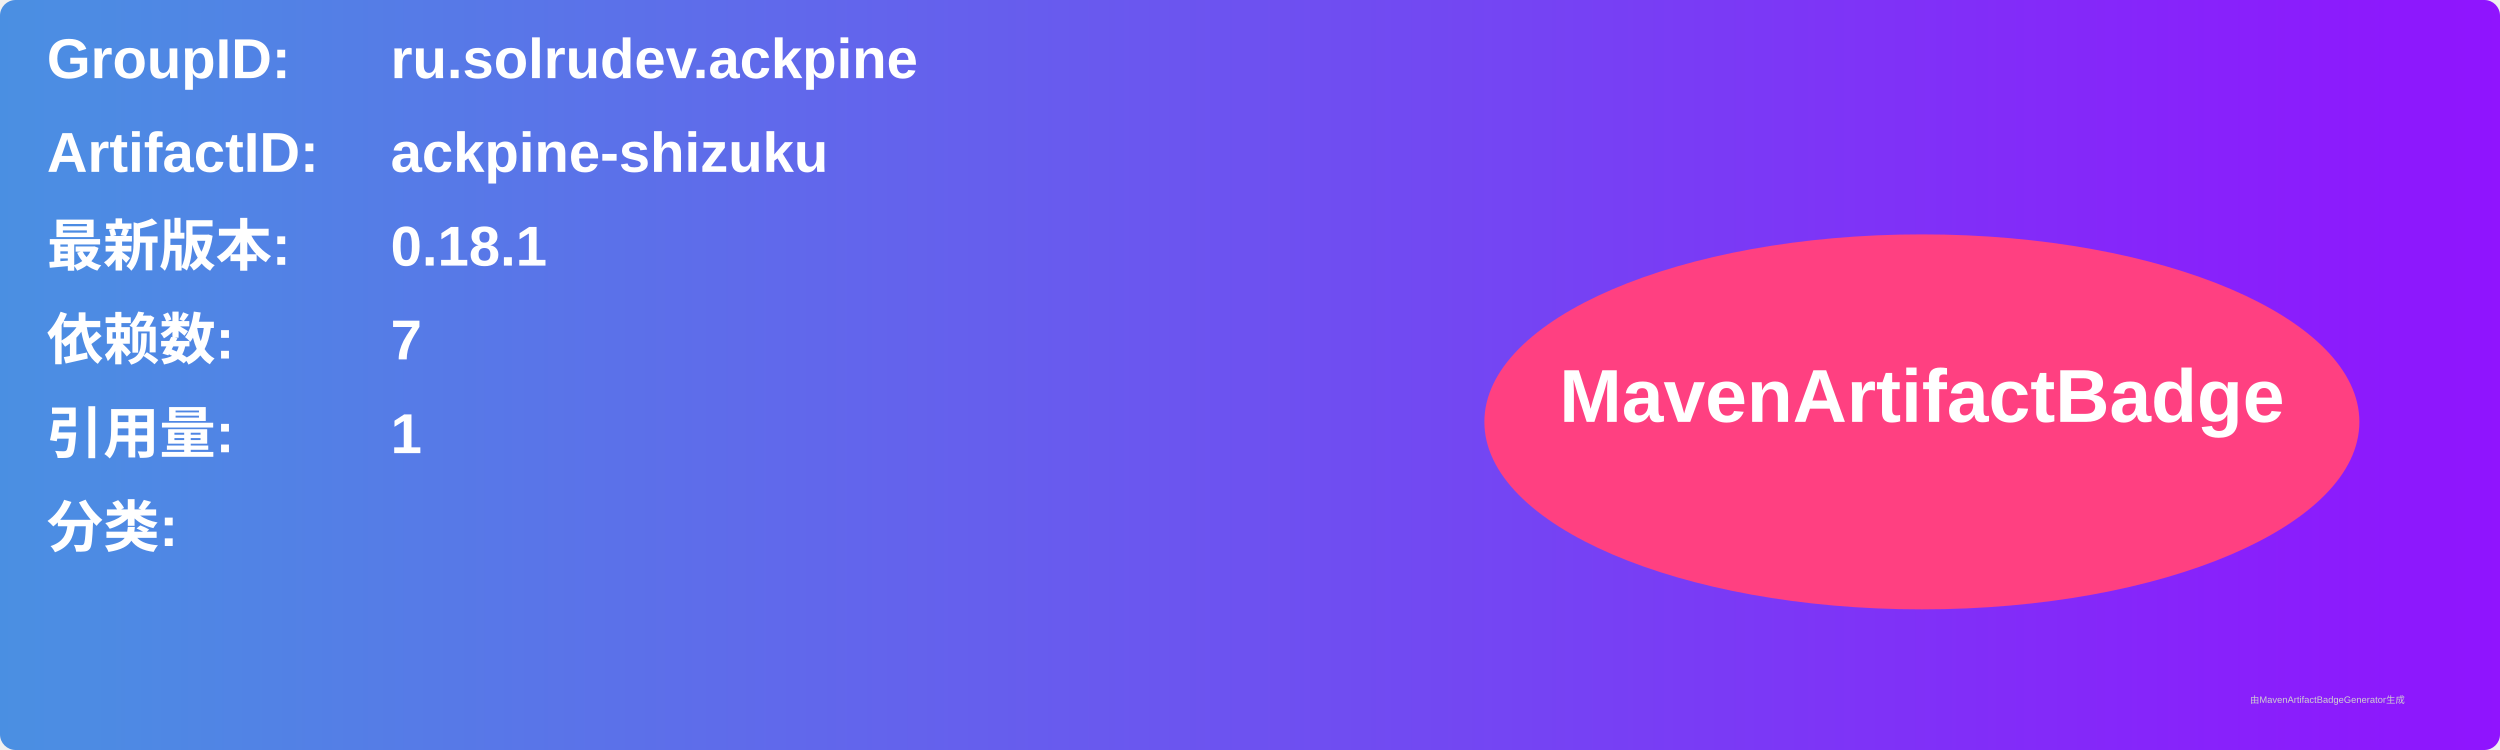
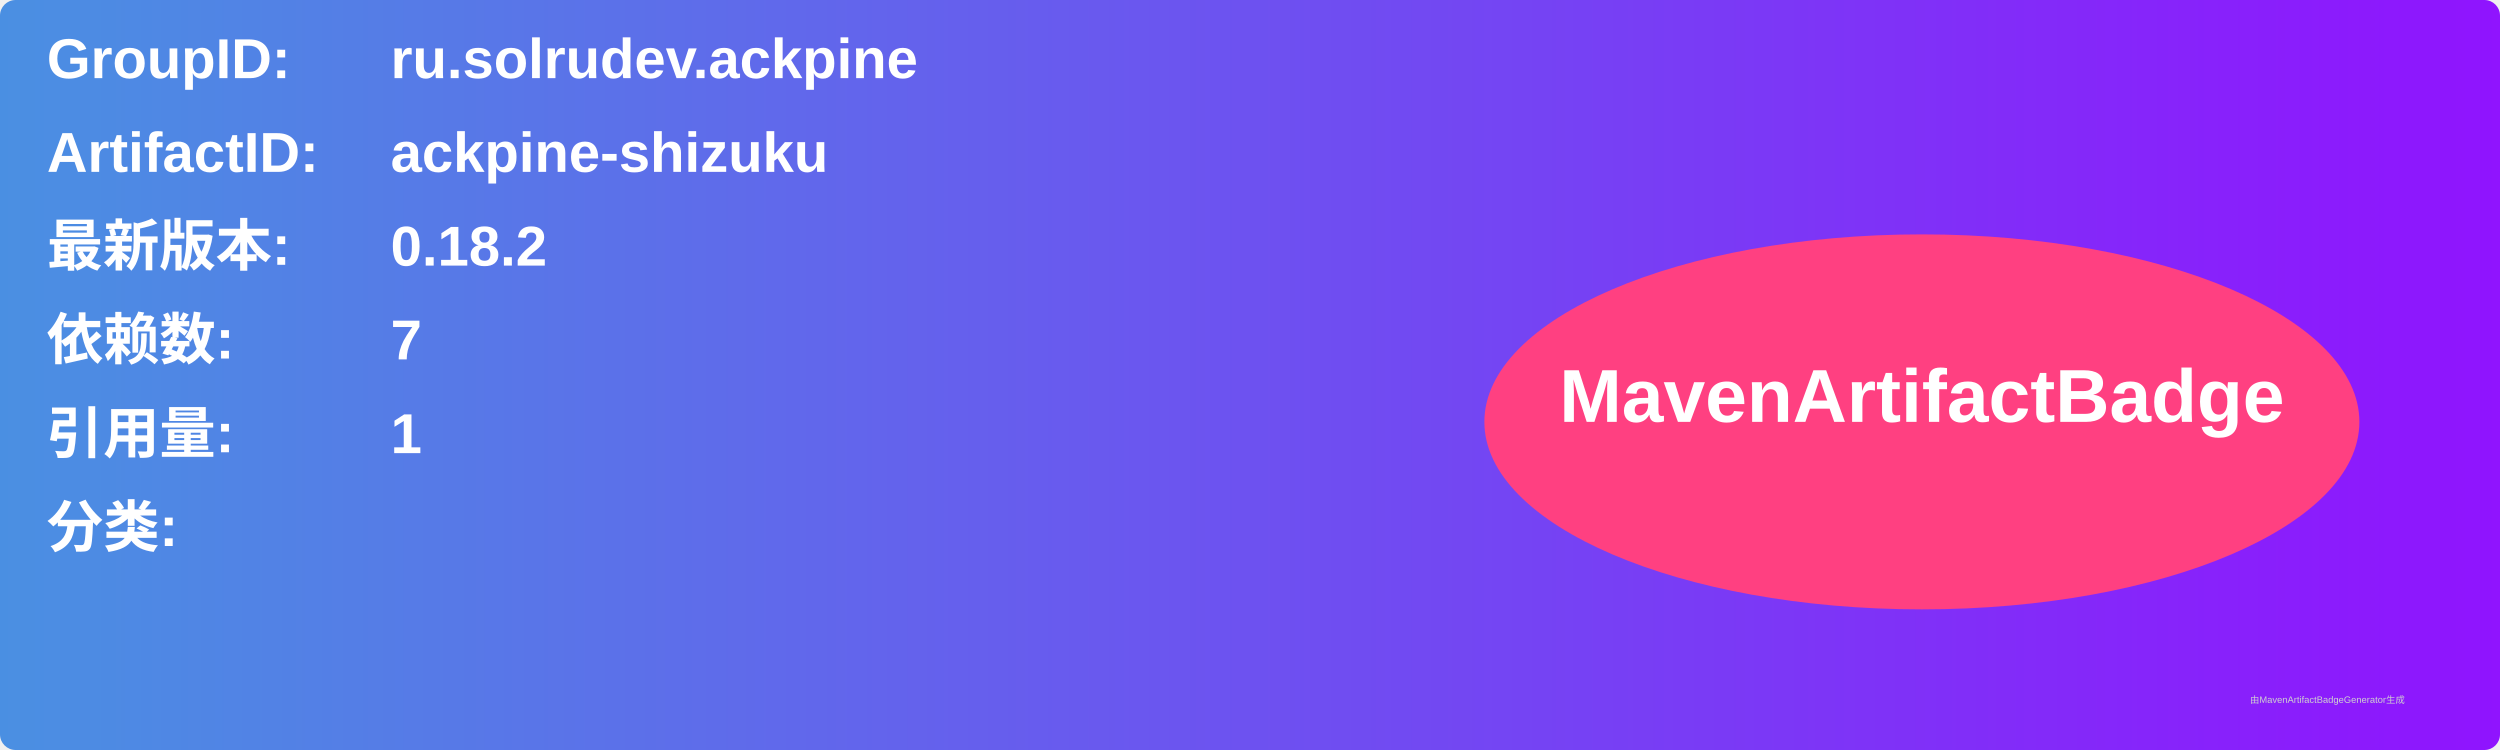
<svg xmlns="http://www.w3.org/2000/svg" width="800" height="240" viewBox="0 0 800 240">
  <linearGradient id="grad" x1="0%" y1="0%" x2="100%" y2="0%">
    <stop offset="0%" stop-color="#4a90e2" />
    <stop offset="100%" stop-color="#9013fe" />
  </linearGradient>
  <rect width="100%" height="100%" rx="5" ry="5" fill="url(#grad)" />
  <g transform="translate(15, 15)">
    <text x="0" y="10" font-family="Arial" font-size="18" fill="white" font-weight="bold" width="260">GroupID:</text>
    <text x="110" y="10" font-family="Arial" font-size="18" fill="white" font-weight="bold" width="460">ru.solrudev.ackpine</text>
    <text x="0" y="40" font-family="Arial" font-size="18" fill="white" font-weight="bold" width="260">ArtifactID:</text>
    <text x="110" y="40" font-family="Arial" font-size="18" fill="white" font-weight="bold" width="460">ackpine-shizuku</text>
    <text x="0" y="70" font-family="Arial" font-size="18" fill="white" font-weight="bold">最新版本:</text>
    <text x="110" y="70" font-family="Arial" font-size="18" fill="white" font-weight="bold">
-       <tspan font-weight="bold">0.18.1</tspan>
+       <tspan font-weight="bold">0.18.2</tspan>
    </text>
    <text x="0" y="100" font-family="Arial" font-size="18" fill="white" font-weight="bold">依赖数: </text>
    <text x="110" y="100" font-family="Arial" font-size="18" fill="white">
      <tspan font-weight="bold">7</tspan>
    </text>
    <text x="0" y="130" font-family="Arial" font-size="18" fill="white" font-weight="bold">引用量: </text>
    <text x="110" y="130" font-family="Arial" font-size="18" fill="white">
      <tspan font-weight="bold">1</tspan>
    </text>
    <text x="0" y="160" font-family="Arial" font-size="18" fill="white" font-weight="bold">分类:</text>
    <text x="10" y="190" font-family="Arial" font-size="10" fill="white">
      <tspan font-weight="bold" />
    </text>
    <ellipse cx="600" cy="120" rx="140" ry="60" fill="#ff4081" />
    <text x="600" y="120" text-anchor="middle" font-family="Arial" font-size="24" fill="white" font-weight="bold">MavenArtifactBadge</text>
  </g>
  <text x="720" y="225" font-family="Arial" font-size="3" fill="#d0d0d0">由MavenArtifactBadgeGenerator生成</text>
</svg>
